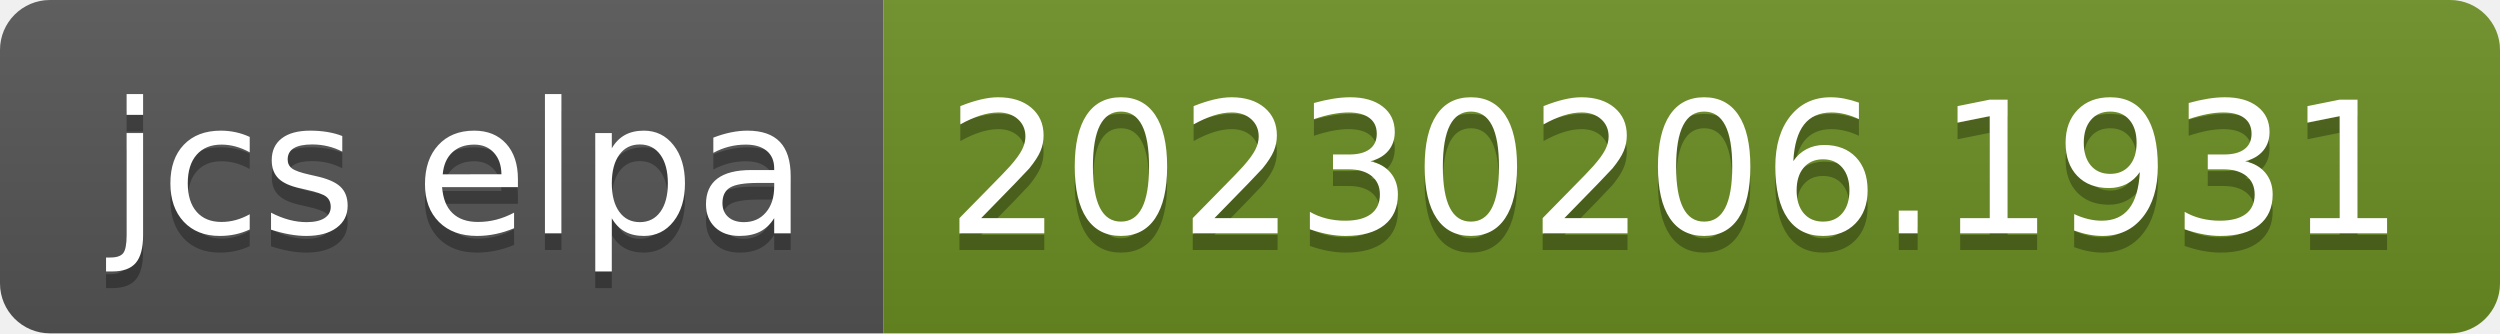
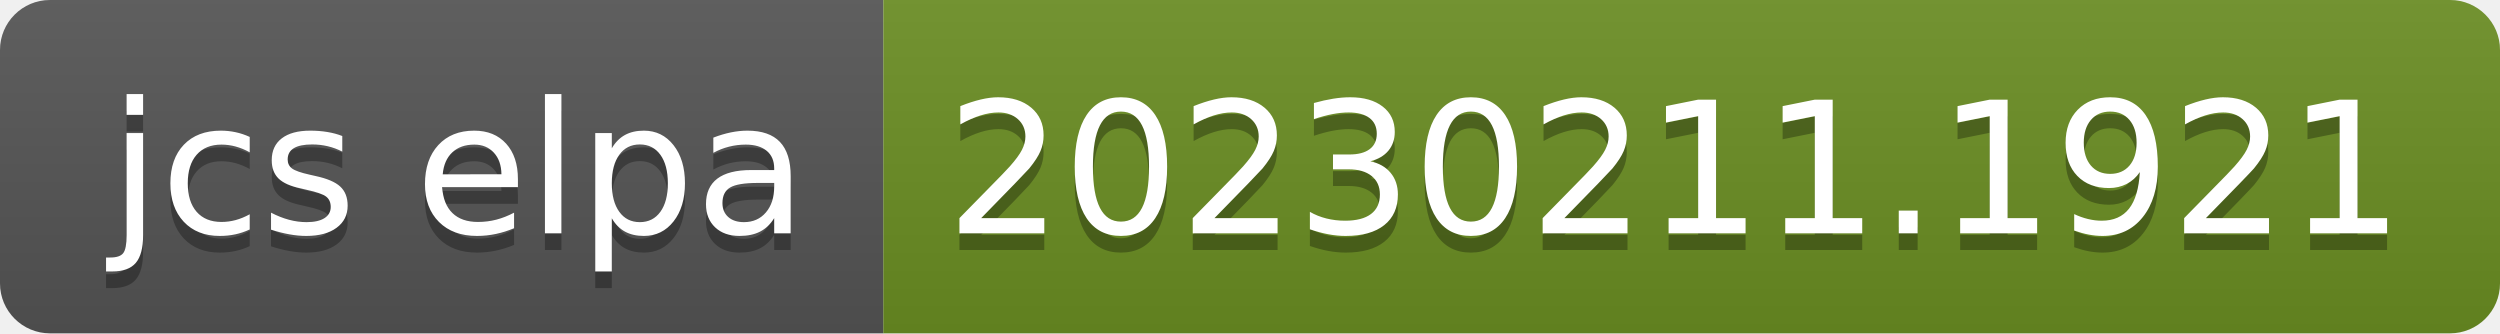
- <svg xmlns="http://www.w3.org/2000/svg" width="150" height="20" role="img" aria-label="jcs elpa: 20230206.1931">
+ <svg xmlns="http://www.w3.org/2000/svg" width="150" height="20" role="img" aria-label="jcs elpa: 20230211.1921">
  <linearGradient id="s" x2="0" y2="100%">
    <stop offset="0" stop-color="#bbb" stop-opacity=".1" />
    <stop offset="1" stop-opacity=".1" />
  </linearGradient>
  <clipPath id="r">
    <rect width="150" height="20" rx="3" fill="#fff" />
  </clipPath>
  <g clip-path="url(#r)">
    <rect width="53" height="20" fill="#555" />
    <rect x="53" width="97" height="20" fill="#6b8e23" />
    <rect width="150" height="20" fill="url(#s)" />
  </g>
  <g fill="#fff" text-anchor="middle" font-family="Verdana,Geneva,DejaVu Sans,sans-serif" text-rendering="geometricPrecision" font-size="110">
    <text aria-hidden="true" x="275" y="150" fill="#010101" fill-opacity=".3" transform="scale(.1)" textLength="430">jcs elpa</text>
    <text x="275" y="140" transform="scale(.1)" fill="#fff" textLength="430">jcs elpa</text>
-     <text aria-hidden="true" x="1005" y="150" fill="#010101" fill-opacity=".3" transform="scale(.1)" textLength="870">20230206.1931</text>
-     <text x="1005" y="140" transform="scale(.1)" fill="#fff" textLength="870">20230206.1931</text>
+     <text aria-hidden="true" x="1005" y="150" fill="#010101" fill-opacity=".3" transform="scale(.1)" textLength="870">20230211.1921</text>
+     <text x="1005" y="140" transform="scale(.1)" fill="#fff" textLength="870">20230211.1921</text>
  </g>
</svg>
